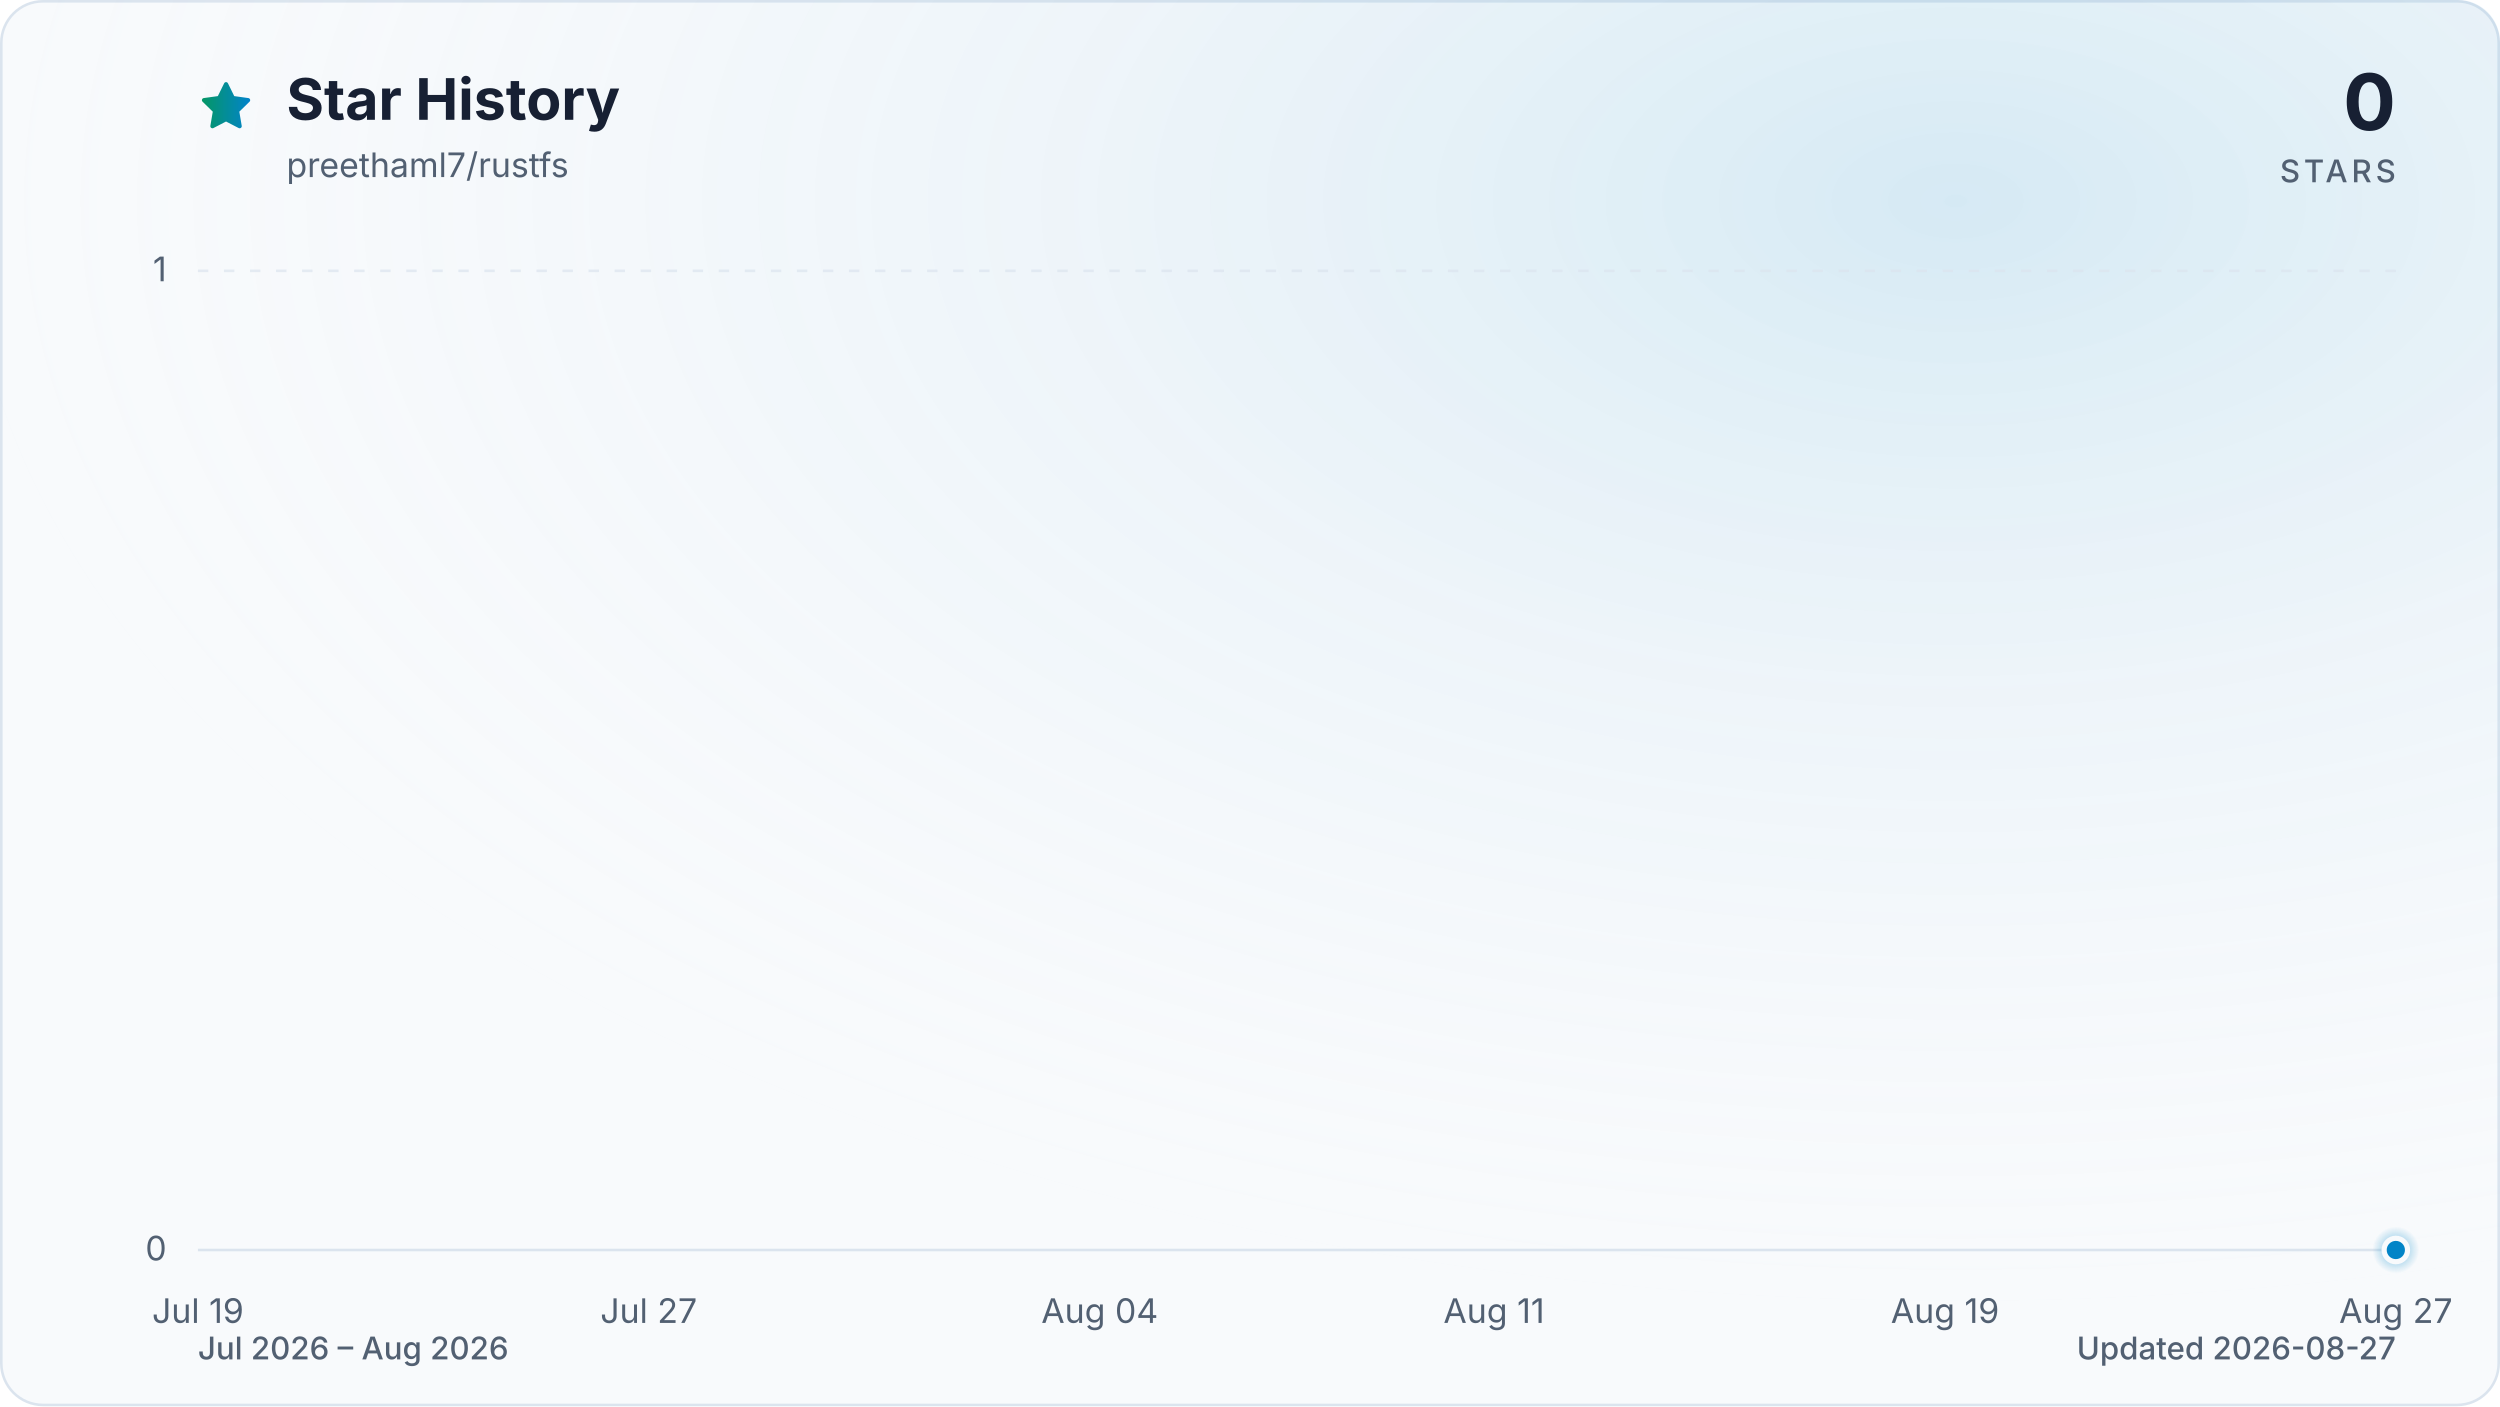
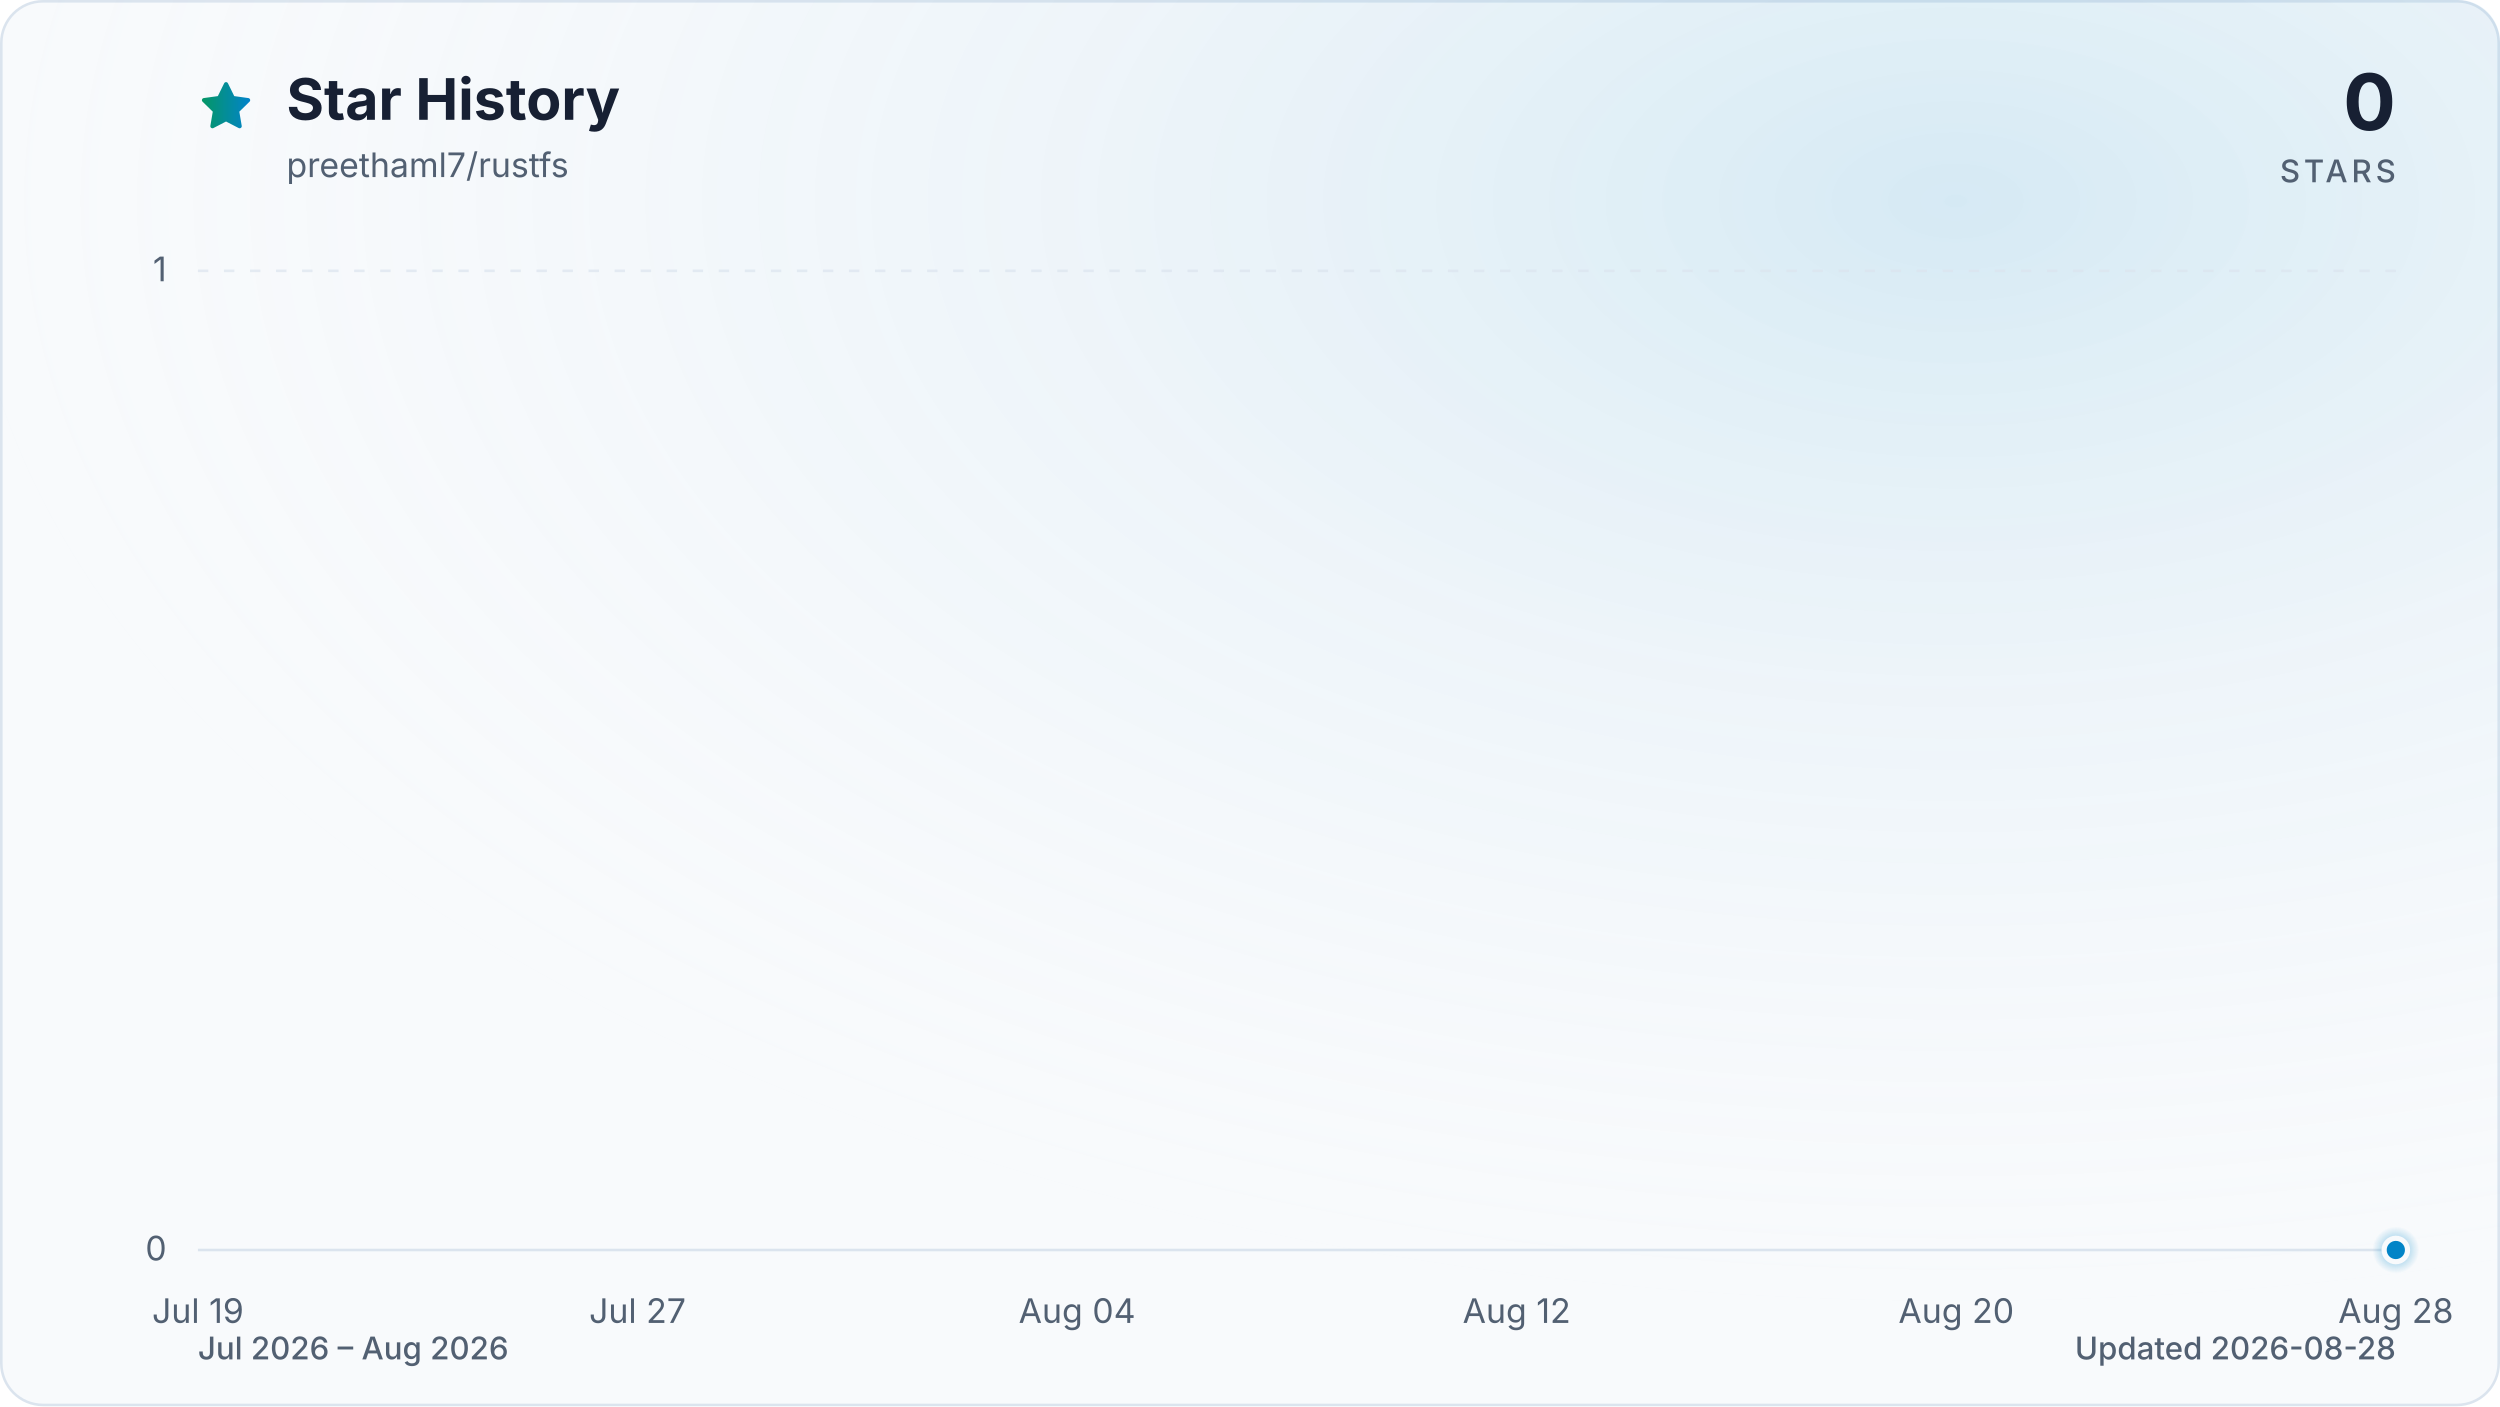
<svg xmlns="http://www.w3.org/2000/svg" viewBox="0 0 960 540" role="img" aria-labelledby="title description" data-style="gradient" data-variant="glow" data-animated="true">
  <defs>
    <linearGradient id="trend" x1="0" y1="0" x2="1" y2="0">
      <stop offset="0%" stop-color="#059669" />
      <stop offset="100%" stop-color="#0284c7" />
    </linearGradient>
    <linearGradient id="area" x1="0" y1="0" x2="0" y2="1">
      <stop offset="0%" stop-color="#059669" stop-opacity="0.30" />
      <stop offset="55%" stop-color="#0284c7" stop-opacity="0.10" />
      <stop offset="100%" stop-color="#0284c7" stop-opacity="0.01" />
    </linearGradient>
    <radialGradient id="marker-halo" cx="50%" cy="50%" r="50%">
      <stop offset="0%" stop-color="#0284c7" stop-opacity="0.55" />
      <stop offset="100%" stop-color="#0284c7" stop-opacity="0" />
    </radialGradient>
    <radialGradient id="surface-glow" cx="78%" cy="14%" r="80%">
      <stop offset="0%" stop-color="#0284c7" stop-opacity="0.14" />
      <stop offset="100%" stop-color="#f8fafc" stop-opacity="0" />
    </radialGradient>
    <filter id="trend-glow" x="-20%" y="-20%" width="140%" height="140%">
      <feGaussianBlur stdDeviation="7" />
    </filter>
  </defs>
  <style>
.trend-enter{transform-box:fill-box;transform-origin:center;animation:trend-enter 520ms cubic-bezier(0.16,1,0.3,1)}
.marker-enter{transform-box:fill-box;transform-origin:center;animation:marker-enter 320ms cubic-bezier(0.16,1,0.3,1) 200ms both}
.marker-pulse{transform-box:fill-box;transform-origin:center;animation:marker-pulse 2.6s ease-out infinite}
@keyframes trend-enter{from{opacity:.35;transform:translateY(10px)}to{opacity:1;transform:translateY(0)}}
@keyframes marker-enter{from{opacity:0;transform:scale(.4)}to{opacity:1;transform:scale(1)}}
@keyframes marker-pulse{0%{opacity:.5;transform:scale(.7)}70%,100%{opacity:0;transform:scale(2.1)}}
@media (prefers-reduced-motion:reduce){.trend-enter,.marker-enter,.marker-pulse{animation:none!important}}
@media (prefers-reduced-motion:reduce){.marker-pulse{opacity:0}}
</style>
  <rect x="0.5" y="0.5" width="959" height="539" fill="#f8fafc" stroke="#dbe4ee" stroke-width="1" rx="16" />
  <rect width="960" height="540" fill="url(#surface-glow)" rx="16" />
  <path d="M12 2.6l2.9 5.9 6.5.9-4.7 4.6 1.1 6.5-5.8-3-5.8 3 1.1-6.5-4.7-4.6 6.5-.9L12 2.6Z" transform="translate(76 30) scale(.9)" fill="url(#trend)" stroke="url(#trend)" stroke-width="1.8" stroke-linejoin="round" aria-hidden="true" />
  <text x="110" y="46" fill="#172033" font-family="ui-sans-serif, system-ui, -apple-system, BlinkMacSystemFont, 'Segoe UI', sans-serif" font-size="22" font-weight="700">Star History</text>
  <text x="110" y="68" fill="#526072" font-family="ui-sans-serif, system-ui, -apple-system, BlinkMacSystemFont, 'Segoe UI', sans-serif" font-size="13">preethaml7/rustfs</text>
  <text x="920" y="50" fill="#172033" font-family="ui-sans-serif, system-ui, -apple-system, BlinkMacSystemFont, 'Segoe UI', sans-serif" font-size="30" font-weight="700" text-anchor="end">0</text>
  <text x="920" y="70" fill="#526072" font-family="ui-sans-serif, system-ui, -apple-system, BlinkMacSystemFont, 'Segoe UI', sans-serif" font-size="12" font-weight="500" letter-spacing="1.5" text-anchor="end">STARS</text>
  <line x1="76" y1="480.0" x2="920" y2="480.0" stroke="#dbe4ee" stroke-width="1" stroke-dasharray="0" opacity="1" />
  <text x="64" y="484.0" fill="#526072" font-family="ui-sans-serif, system-ui, -apple-system, BlinkMacSystemFont, 'Segoe UI', sans-serif" font-size="13" text-anchor="end">0</text>
  <line x1="76" y1="104.0" x2="920" y2="104.0" stroke="#dbe4ee" stroke-width="1" stroke-dasharray="4 6" opacity="0.7" />
  <text x="64" y="108.0" fill="#526072" font-family="ui-sans-serif, system-ui, -apple-system, BlinkMacSystemFont, 'Segoe UI', sans-serif" font-size="13" text-anchor="end">1</text>
  <text x="76.0" y="508" fill="#526072" font-family="ui-sans-serif, system-ui, -apple-system, BlinkMacSystemFont, 'Segoe UI', sans-serif" font-size="13" text-anchor="middle">Jul 19</text>
-   <text x="249.1" y="508" fill="#526072" font-family="ui-sans-serif, system-ui, -apple-system, BlinkMacSystemFont, 'Segoe UI', sans-serif" font-size="13" text-anchor="middle">Jul 27</text>
-   <text x="422.3" y="508" fill="#526072" font-family="ui-sans-serif, system-ui, -apple-system, BlinkMacSystemFont, 'Segoe UI', sans-serif" font-size="13" text-anchor="middle">Aug 04</text>
-   <text x="573.7" y="508" fill="#526072" font-family="ui-sans-serif, system-ui, -apple-system, BlinkMacSystemFont, 'Segoe UI', sans-serif" font-size="13" text-anchor="middle">Aug 11</text>
-   <text x="746.9" y="508" fill="#526072" font-family="ui-sans-serif, system-ui, -apple-system, BlinkMacSystemFont, 'Segoe UI', sans-serif" font-size="13" text-anchor="middle">Aug 19</text>
-   <text x="920.0" y="508" fill="#526072" font-family="ui-sans-serif, system-ui, -apple-system, BlinkMacSystemFont, 'Segoe UI', sans-serif" font-size="13" text-anchor="middle">Aug 27</text>
+   <text x="244.8" y="508" fill="#526072" font-family="ui-sans-serif, system-ui, -apple-system, BlinkMacSystemFont, 'Segoe UI', sans-serif" font-size="13" text-anchor="middle">Jul 27</text>
+   <text x="413.6" y="508" fill="#526072" font-family="ui-sans-serif, system-ui, -apple-system, BlinkMacSystemFont, 'Segoe UI', sans-serif" font-size="13" text-anchor="middle">Aug 04</text>
+   <text x="582.4" y="508" fill="#526072" font-family="ui-sans-serif, system-ui, -apple-system, BlinkMacSystemFont, 'Segoe UI', sans-serif" font-size="13" text-anchor="middle">Aug 12</text>
+   <text x="751.2" y="508" fill="#526072" font-family="ui-sans-serif, system-ui, -apple-system, BlinkMacSystemFont, 'Segoe UI', sans-serif" font-size="13" text-anchor="middle">Aug 20</text>
+   <text x="920.0" y="508" fill="#526072" font-family="ui-sans-serif, system-ui, -apple-system, BlinkMacSystemFont, 'Segoe UI', sans-serif" font-size="13" text-anchor="middle">Aug 28</text>
  <g class="trend-enter">
-     <path d="M 76.0 480.0 C 83.2 480.0, 90.4 480.0, 97.6 480.0 C 104.9 480.0, 112.1 480.0, 119.3 480.0 C 126.5 480.0, 133.7 480.0, 140.9 480.0 C 148.1 480.0, 155.4 480.0, 162.6 480.0 C 169.8 480.0, 177.0 480.0, 184.2 480.0 C 191.4 480.0, 198.6 480.0, 205.8 480.0 C 213.1 480.0, 220.3 480.0, 227.5 480.0 C 234.7 480.0, 241.9 480.0, 249.1 480.0 C 256.3 480.0, 263.6 480.0, 270.8 480.0 C 278.0 480.0, 285.2 480.0, 292.4 480.0 C 299.6 480.0, 306.8 480.0, 314.1 480.0 C 321.3 480.0, 328.5 480.0, 335.7 480.0 C 342.9 480.0, 350.1 480.0, 357.3 480.0 C 364.5 480.0, 371.8 480.0, 379.0 480.0 C 386.2 480.0, 393.4 480.0, 400.6 480.0 C 407.8 480.0, 415.0 480.0, 422.3 480.0 C 429.5 480.0, 436.7 480.0, 443.9 480.0 C 451.1 480.0, 458.3 480.0, 465.5 480.0 C 472.8 480.0, 480.0 480.0, 487.2 480.0 C 494.4 480.0, 501.6 480.0, 508.8 480.0 C 516.0 480.0, 523.2 480.0, 530.5 480.0 C 537.7 480.0, 544.9 480.0, 552.1 480.0 C 559.3 480.0, 566.5 480.0, 573.7 480.0 C 581.0 480.0, 588.2 480.0, 595.4 480.0 C 602.6 480.0, 609.8 480.0, 617.0 480.0 C 624.2 480.0, 631.5 480.0, 638.7 480.0 C 645.9 480.0, 653.1 480.0, 660.3 480.0 C 667.5 480.0, 674.7 480.0, 681.9 480.0 C 689.2 480.0, 696.4 480.0, 703.6 480.0 C 710.8 480.0, 718.0 480.0, 725.2 480.0 C 732.4 480.0, 739.7 480.0, 746.9 480.0 C 754.1 480.0, 761.3 480.0, 768.5 480.0 C 775.7 480.0, 782.9 480.0, 790.2 480.0 C 797.4 480.0, 804.6 480.0, 811.8 480.0 C 819.0 480.0, 826.2 480.0, 833.4 480.0 C 840.6 480.0, 847.9 480.0, 855.1 480.0 C 862.3 480.0, 869.5 480.0, 876.7 480.0 C 883.9 480.0, 891.1 480.0, 898.4 480.0 C 905.6 480.0, 912.8 480.0, 920.0 480.0 L 920.0 480.0 L 76.0 480.0 Z" fill="url(#area)" />
-     <path d="M 76.0 480.0 C 83.2 480.0, 90.4 480.0, 97.6 480.0 C 104.9 480.0, 112.1 480.0, 119.3 480.0 C 126.5 480.0, 133.7 480.0, 140.9 480.0 C 148.1 480.0, 155.4 480.0, 162.6 480.0 C 169.8 480.0, 177.0 480.0, 184.2 480.0 C 191.4 480.0, 198.6 480.0, 205.8 480.0 C 213.1 480.0, 220.3 480.0, 227.5 480.0 C 234.7 480.0, 241.9 480.0, 249.1 480.0 C 256.3 480.0, 263.6 480.0, 270.8 480.0 C 278.0 480.0, 285.2 480.0, 292.4 480.0 C 299.6 480.0, 306.8 480.0, 314.1 480.0 C 321.3 480.0, 328.5 480.0, 335.7 480.0 C 342.9 480.0, 350.1 480.0, 357.3 480.0 C 364.5 480.0, 371.8 480.0, 379.0 480.0 C 386.2 480.0, 393.4 480.0, 400.6 480.0 C 407.8 480.0, 415.0 480.0, 422.3 480.0 C 429.5 480.0, 436.7 480.0, 443.9 480.0 C 451.1 480.0, 458.3 480.0, 465.5 480.0 C 472.8 480.0, 480.0 480.0, 487.2 480.0 C 494.4 480.0, 501.6 480.0, 508.8 480.0 C 516.0 480.0, 523.2 480.0, 530.5 480.0 C 537.7 480.0, 544.9 480.0, 552.1 480.0 C 559.3 480.0, 566.5 480.0, 573.7 480.0 C 581.0 480.0, 588.2 480.0, 595.4 480.0 C 602.6 480.0, 609.8 480.0, 617.0 480.0 C 624.2 480.0, 631.5 480.0, 638.7 480.0 C 645.9 480.0, 653.1 480.0, 660.3 480.0 C 667.5 480.0, 674.7 480.0, 681.9 480.0 C 689.2 480.0, 696.4 480.0, 703.6 480.0 C 710.8 480.0, 718.0 480.0, 725.2 480.0 C 732.4 480.0, 739.7 480.0, 746.9 480.0 C 754.1 480.0, 761.3 480.0, 768.5 480.0 C 775.7 480.0, 782.9 480.0, 790.2 480.0 C 797.4 480.0, 804.6 480.0, 811.8 480.0 C 819.0 480.0, 826.2 480.0, 833.4 480.0 C 840.6 480.0, 847.9 480.0, 855.1 480.0 C 862.3 480.0, 869.5 480.0, 876.7 480.0 C 883.9 480.0, 891.1 480.0, 898.4 480.0 C 905.6 480.0, 912.8 480.0, 920.0 480.0" fill="none" stroke="url(#trend)" stroke-width="12" stroke-linecap="round" stroke-linejoin="round" opacity="0.16" filter="url(#trend-glow)" />
-     <path d="M 76.0 480.0 C 83.2 480.0, 90.4 480.0, 97.6 480.0 C 104.9 480.0, 112.1 480.0, 119.3 480.0 C 126.5 480.0, 133.7 480.0, 140.9 480.0 C 148.1 480.0, 155.4 480.0, 162.6 480.0 C 169.8 480.0, 177.0 480.0, 184.2 480.0 C 191.4 480.0, 198.6 480.0, 205.8 480.0 C 213.1 480.0, 220.3 480.0, 227.5 480.0 C 234.7 480.0, 241.9 480.0, 249.1 480.0 C 256.3 480.0, 263.6 480.0, 270.8 480.0 C 278.0 480.0, 285.2 480.0, 292.4 480.0 C 299.6 480.0, 306.8 480.0, 314.1 480.0 C 321.3 480.0, 328.5 480.0, 335.7 480.0 C 342.9 480.0, 350.1 480.0, 357.3 480.0 C 364.5 480.0, 371.8 480.0, 379.0 480.0 C 386.2 480.0, 393.4 480.0, 400.6 480.0 C 407.8 480.0, 415.0 480.0, 422.3 480.0 C 429.5 480.0, 436.7 480.0, 443.9 480.0 C 451.1 480.0, 458.3 480.0, 465.5 480.0 C 472.8 480.0, 480.0 480.0, 487.2 480.0 C 494.4 480.0, 501.6 480.0, 508.8 480.0 C 516.0 480.0, 523.2 480.0, 530.5 480.0 C 537.7 480.0, 544.9 480.0, 552.1 480.0 C 559.3 480.0, 566.5 480.0, 573.7 480.0 C 581.0 480.0, 588.2 480.0, 595.4 480.0 C 602.6 480.0, 609.8 480.0, 617.0 480.0 C 624.2 480.0, 631.5 480.0, 638.7 480.0 C 645.9 480.0, 653.1 480.0, 660.3 480.0 C 667.5 480.0, 674.7 480.0, 681.9 480.0 C 689.2 480.0, 696.4 480.0, 703.6 480.0 C 710.8 480.0, 718.0 480.0, 725.2 480.0 C 732.4 480.0, 739.7 480.0, 746.9 480.0 C 754.1 480.0, 761.3 480.0, 768.5 480.0 C 775.7 480.0, 782.9 480.0, 790.2 480.0 C 797.4 480.0, 804.6 480.0, 811.8 480.0 C 819.0 480.0, 826.2 480.0, 833.4 480.0 C 840.6 480.0, 847.9 480.0, 855.1 480.0 C 862.3 480.0, 869.5 480.0, 876.7 480.0 C 883.9 480.0, 891.1 480.0, 898.4 480.0 C 905.6 480.0, 912.8 480.0, 920.0 480.0" fill="none" stroke="url(#trend)" stroke-width="3" stroke-linecap="round" stroke-linejoin="round" />
+     <path d="M 76.0 480.0 C 83.0 480.0, 90.1 480.0, 97.1 480.0 C 104.1 480.0, 111.2 480.0, 118.2 480.0 C 125.2 480.0, 132.3 480.0, 139.3 480.0 C 146.3 480.0, 153.4 480.0, 160.4 480.0 C 167.4 480.0, 174.5 480.0, 181.5 480.0 C 188.5 480.0, 195.6 480.0, 202.6 480.0 C 209.6 480.0, 216.7 480.0, 223.7 480.0 C 230.7 480.0, 237.8 480.0, 244.8 480.0 C 251.8 480.0, 258.9 480.0, 265.9 480.0 C 272.9 480.0, 280.0 480.0, 287.0 480.0 C 294.0 480.0, 301.1 480.0, 308.1 480.0 C 315.1 480.0, 322.2 480.0, 329.2 480.0 C 336.2 480.0, 343.3 480.0, 350.3 480.0 C 357.3 480.0, 364.4 480.0, 371.4 480.0 C 378.4 480.0, 385.5 480.0, 392.5 480.0 C 399.5 480.0, 406.6 480.0, 413.6 480.0 C 420.6 480.0, 427.7 480.0, 434.7 480.0 C 441.7 480.0, 448.8 480.0, 455.8 480.0 C 462.8 480.0, 469.9 480.0, 476.9 480.0 C 483.9 480.0, 491.0 480.0, 498.0 480.0 C 505.0 480.0, 512.1 480.0, 519.1 480.0 C 526.1 480.0, 533.2 480.0, 540.2 480.0 C 547.2 480.0, 554.3 480.0, 561.3 480.0 C 568.3 480.0, 575.4 480.0, 582.4 480.0 C 589.4 480.0, 596.5 480.0, 603.5 480.0 C 610.5 480.0, 617.6 480.0, 624.6 480.0 C 631.6 480.0, 638.7 480.0, 645.7 480.0 C 652.7 480.0, 659.8 480.0, 666.8 480.0 C 673.8 480.0, 680.9 480.0, 687.9 480.0 C 694.9 480.0, 702.0 480.0, 709.0 480.0 C 716.0 480.0, 723.1 480.0, 730.1 480.0 C 737.1 480.0, 744.2 480.0, 751.2 480.0 C 758.2 480.0, 765.3 480.0, 772.3 480.0 C 779.3 480.0, 786.4 480.0, 793.4 480.0 C 800.4 480.0, 807.5 480.0, 814.5 480.0 C 821.5 480.0, 828.6 480.0, 835.6 480.0 C 842.6 480.0, 849.7 480.0, 856.7 480.0 C 863.7 480.0, 870.8 480.0, 877.8 480.0 C 884.8 480.0, 891.9 480.0, 898.9 480.0 C 905.9 480.0, 913.0 480.0, 920.0 480.0 L 920.0 480.0 L 76.0 480.0 Z" fill="url(#area)" />
+     <path d="M 76.0 480.0 C 83.0 480.0, 90.1 480.0, 97.1 480.0 C 104.1 480.0, 111.2 480.0, 118.2 480.0 C 125.2 480.0, 132.3 480.0, 139.3 480.0 C 146.3 480.0, 153.4 480.0, 160.4 480.0 C 167.4 480.0, 174.5 480.0, 181.5 480.0 C 188.5 480.0, 195.6 480.0, 202.6 480.0 C 209.6 480.0, 216.7 480.0, 223.7 480.0 C 230.7 480.0, 237.8 480.0, 244.8 480.0 C 251.8 480.0, 258.9 480.0, 265.9 480.0 C 272.9 480.0, 280.0 480.0, 287.0 480.0 C 294.0 480.0, 301.1 480.0, 308.1 480.0 C 315.1 480.0, 322.2 480.0, 329.2 480.0 C 336.2 480.0, 343.3 480.0, 350.3 480.0 C 357.3 480.0, 364.4 480.0, 371.4 480.0 C 378.4 480.0, 385.5 480.0, 392.5 480.0 C 399.5 480.0, 406.6 480.0, 413.6 480.0 C 420.6 480.0, 427.7 480.0, 434.7 480.0 C 441.7 480.0, 448.8 480.0, 455.8 480.0 C 462.8 480.0, 469.9 480.0, 476.9 480.0 C 483.9 480.0, 491.0 480.0, 498.0 480.0 C 505.0 480.0, 512.1 480.0, 519.1 480.0 C 526.1 480.0, 533.2 480.0, 540.2 480.0 C 547.2 480.0, 554.3 480.0, 561.3 480.0 C 568.3 480.0, 575.4 480.0, 582.4 480.0 C 589.4 480.0, 596.5 480.0, 603.5 480.0 C 610.5 480.0, 617.6 480.0, 624.6 480.0 C 631.6 480.0, 638.7 480.0, 645.7 480.0 C 652.7 480.0, 659.8 480.0, 666.8 480.0 C 673.8 480.0, 680.9 480.0, 687.9 480.0 C 694.9 480.0, 702.0 480.0, 709.0 480.0 C 716.0 480.0, 723.1 480.0, 730.1 480.0 C 737.1 480.0, 744.2 480.0, 751.2 480.0 C 758.2 480.0, 765.3 480.0, 772.3 480.0 C 779.3 480.0, 786.4 480.0, 793.4 480.0 C 800.4 480.0, 807.5 480.0, 814.5 480.0 C 821.5 480.0, 828.6 480.0, 835.6 480.0 C 842.6 480.0, 849.7 480.0, 856.7 480.0 C 863.7 480.0, 870.8 480.0, 877.8 480.0 C 884.8 480.0, 891.9 480.0, 898.9 480.0 C 905.9 480.0, 913.0 480.0, 920.0 480.0" fill="none" stroke="url(#trend)" stroke-width="12" stroke-linecap="round" stroke-linejoin="round" opacity="0.16" filter="url(#trend-glow)" />
+     <path d="M 76.0 480.0 C 83.0 480.0, 90.1 480.0, 97.1 480.0 C 104.1 480.0, 111.2 480.0, 118.2 480.0 C 125.2 480.0, 132.3 480.0, 139.3 480.0 C 146.3 480.0, 153.4 480.0, 160.4 480.0 C 167.4 480.0, 174.5 480.0, 181.5 480.0 C 188.5 480.0, 195.6 480.0, 202.6 480.0 C 209.6 480.0, 216.7 480.0, 223.7 480.0 C 230.7 480.0, 237.8 480.0, 244.8 480.0 C 251.8 480.0, 258.9 480.0, 265.9 480.0 C 272.9 480.0, 280.0 480.0, 287.0 480.0 C 294.0 480.0, 301.1 480.0, 308.1 480.0 C 315.1 480.0, 322.2 480.0, 329.2 480.0 C 336.2 480.0, 343.3 480.0, 350.3 480.0 C 357.3 480.0, 364.4 480.0, 371.4 480.0 C 378.4 480.0, 385.5 480.0, 392.5 480.0 C 399.5 480.0, 406.6 480.0, 413.6 480.0 C 420.6 480.0, 427.7 480.0, 434.7 480.0 C 441.7 480.0, 448.8 480.0, 455.8 480.0 C 462.8 480.0, 469.9 480.0, 476.9 480.0 C 483.9 480.0, 491.0 480.0, 498.0 480.0 C 505.0 480.0, 512.1 480.0, 519.1 480.0 C 526.1 480.0, 533.2 480.0, 540.2 480.0 C 547.2 480.0, 554.3 480.0, 561.3 480.0 C 568.3 480.0, 575.4 480.0, 582.4 480.0 C 589.4 480.0, 596.5 480.0, 603.5 480.0 C 610.5 480.0, 617.6 480.0, 624.6 480.0 C 631.6 480.0, 638.7 480.0, 645.7 480.0 C 652.7 480.0, 659.8 480.0, 666.8 480.0 C 673.8 480.0, 680.9 480.0, 687.9 480.0 C 694.9 480.0, 702.0 480.0, 709.0 480.0 C 716.0 480.0, 723.1 480.0, 730.1 480.0 C 737.1 480.0, 744.2 480.0, 751.2 480.0 C 758.2 480.0, 765.3 480.0, 772.3 480.0 C 779.3 480.0, 786.4 480.0, 793.4 480.0 C 800.4 480.0, 807.5 480.0, 814.5 480.0 C 821.5 480.0, 828.6 480.0, 835.6 480.0 C 842.6 480.0, 849.7 480.0, 856.7 480.0 C 863.7 480.0, 870.8 480.0, 877.8 480.0 C 884.8 480.0, 891.9 480.0, 898.9 480.0 C 905.9 480.0, 913.0 480.0, 920.0 480.0" fill="none" stroke="url(#trend)" stroke-width="3" stroke-linecap="round" stroke-linejoin="round" />
  </g>
  <g class="marker-enter">
    <circle class="marker-pulse" cx="920.0" cy="480.0" r="9" fill="url(#marker-halo)" />
    <circle cx="920.0" cy="480.0" r="4.5" fill="#0284c7" stroke="#f8fafc" stroke-width="2" />
  </g>
  <text x="76" y="522" fill="#526072" font-family="ui-sans-serif, system-ui, -apple-system, BlinkMacSystemFont, 'Segoe UI', sans-serif" font-size="12" font-weight="500">Jul 2026 – Aug 2026</text>
-   <text x="920" y="522" fill="#526072" font-family="ui-sans-serif, system-ui, -apple-system, BlinkMacSystemFont, 'Segoe UI', sans-serif" font-size="12" font-weight="500" text-anchor="end">Updated 2026-08-27</text>
+   <text x="920" y="522" fill="#526072" font-family="ui-sans-serif, system-ui, -apple-system, BlinkMacSystemFont, 'Segoe UI', sans-serif" font-size="12" font-weight="500" text-anchor="end">Updated 2026-08-28</text>
</svg>
